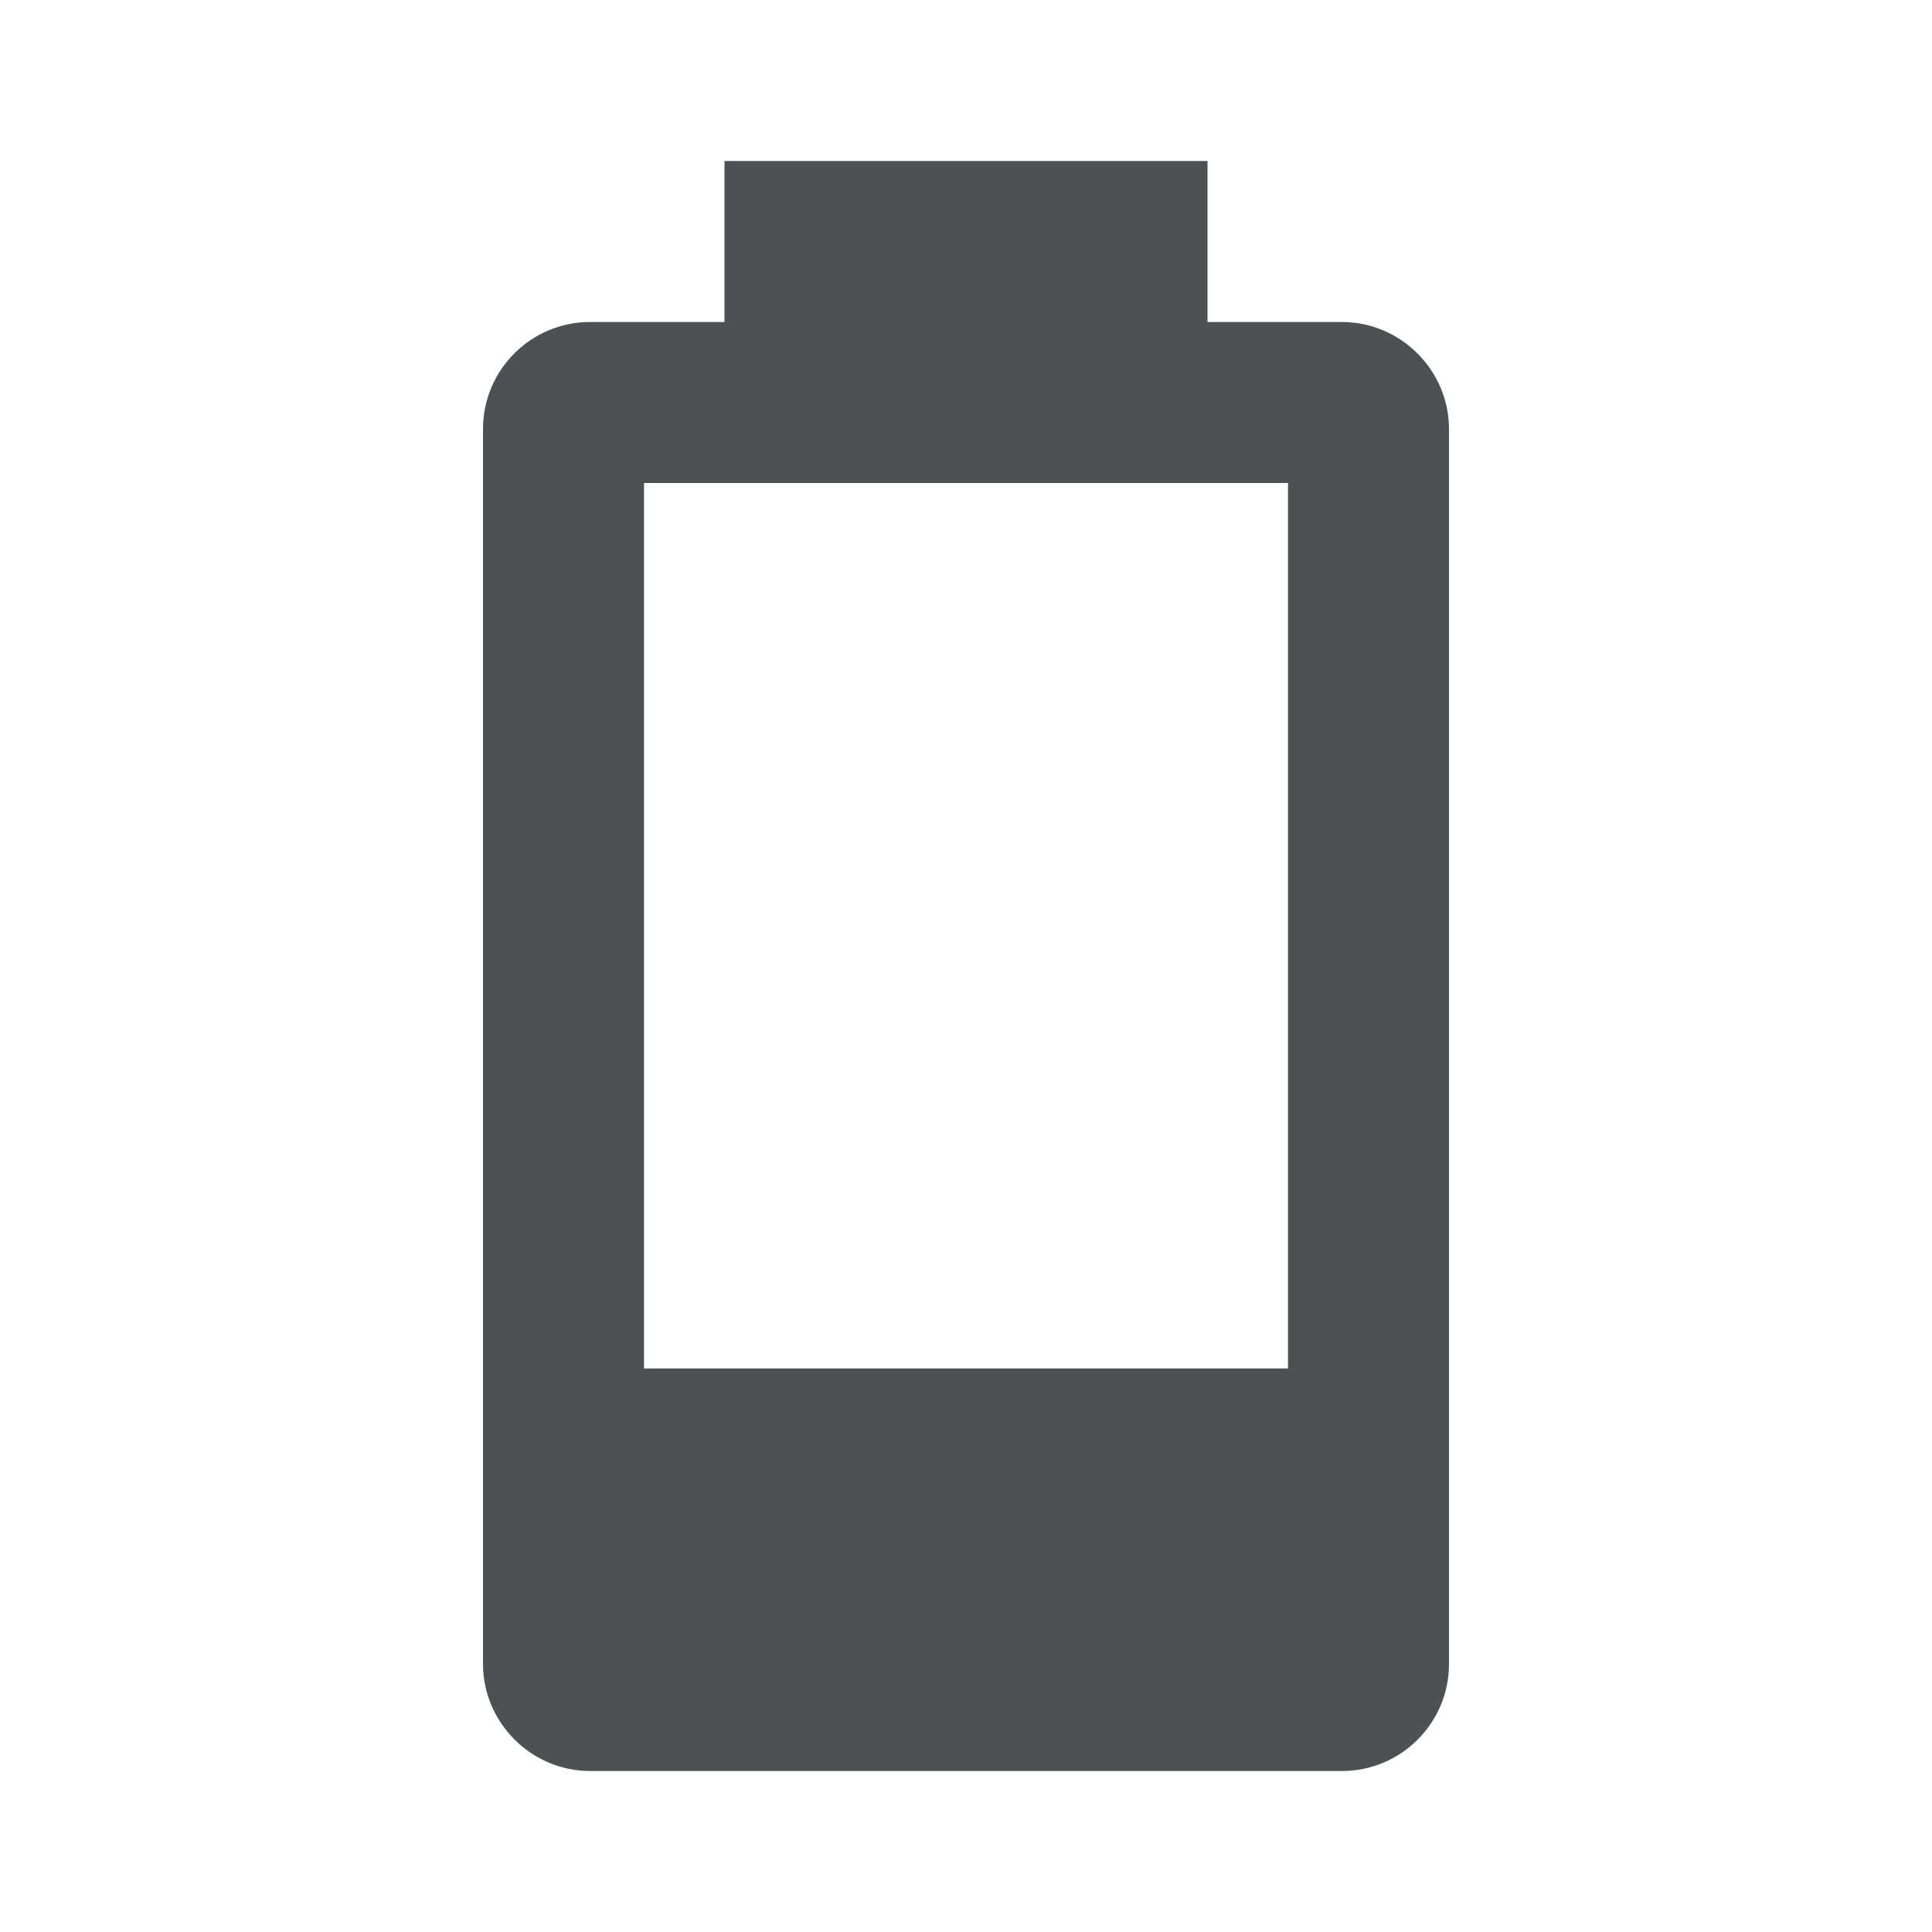
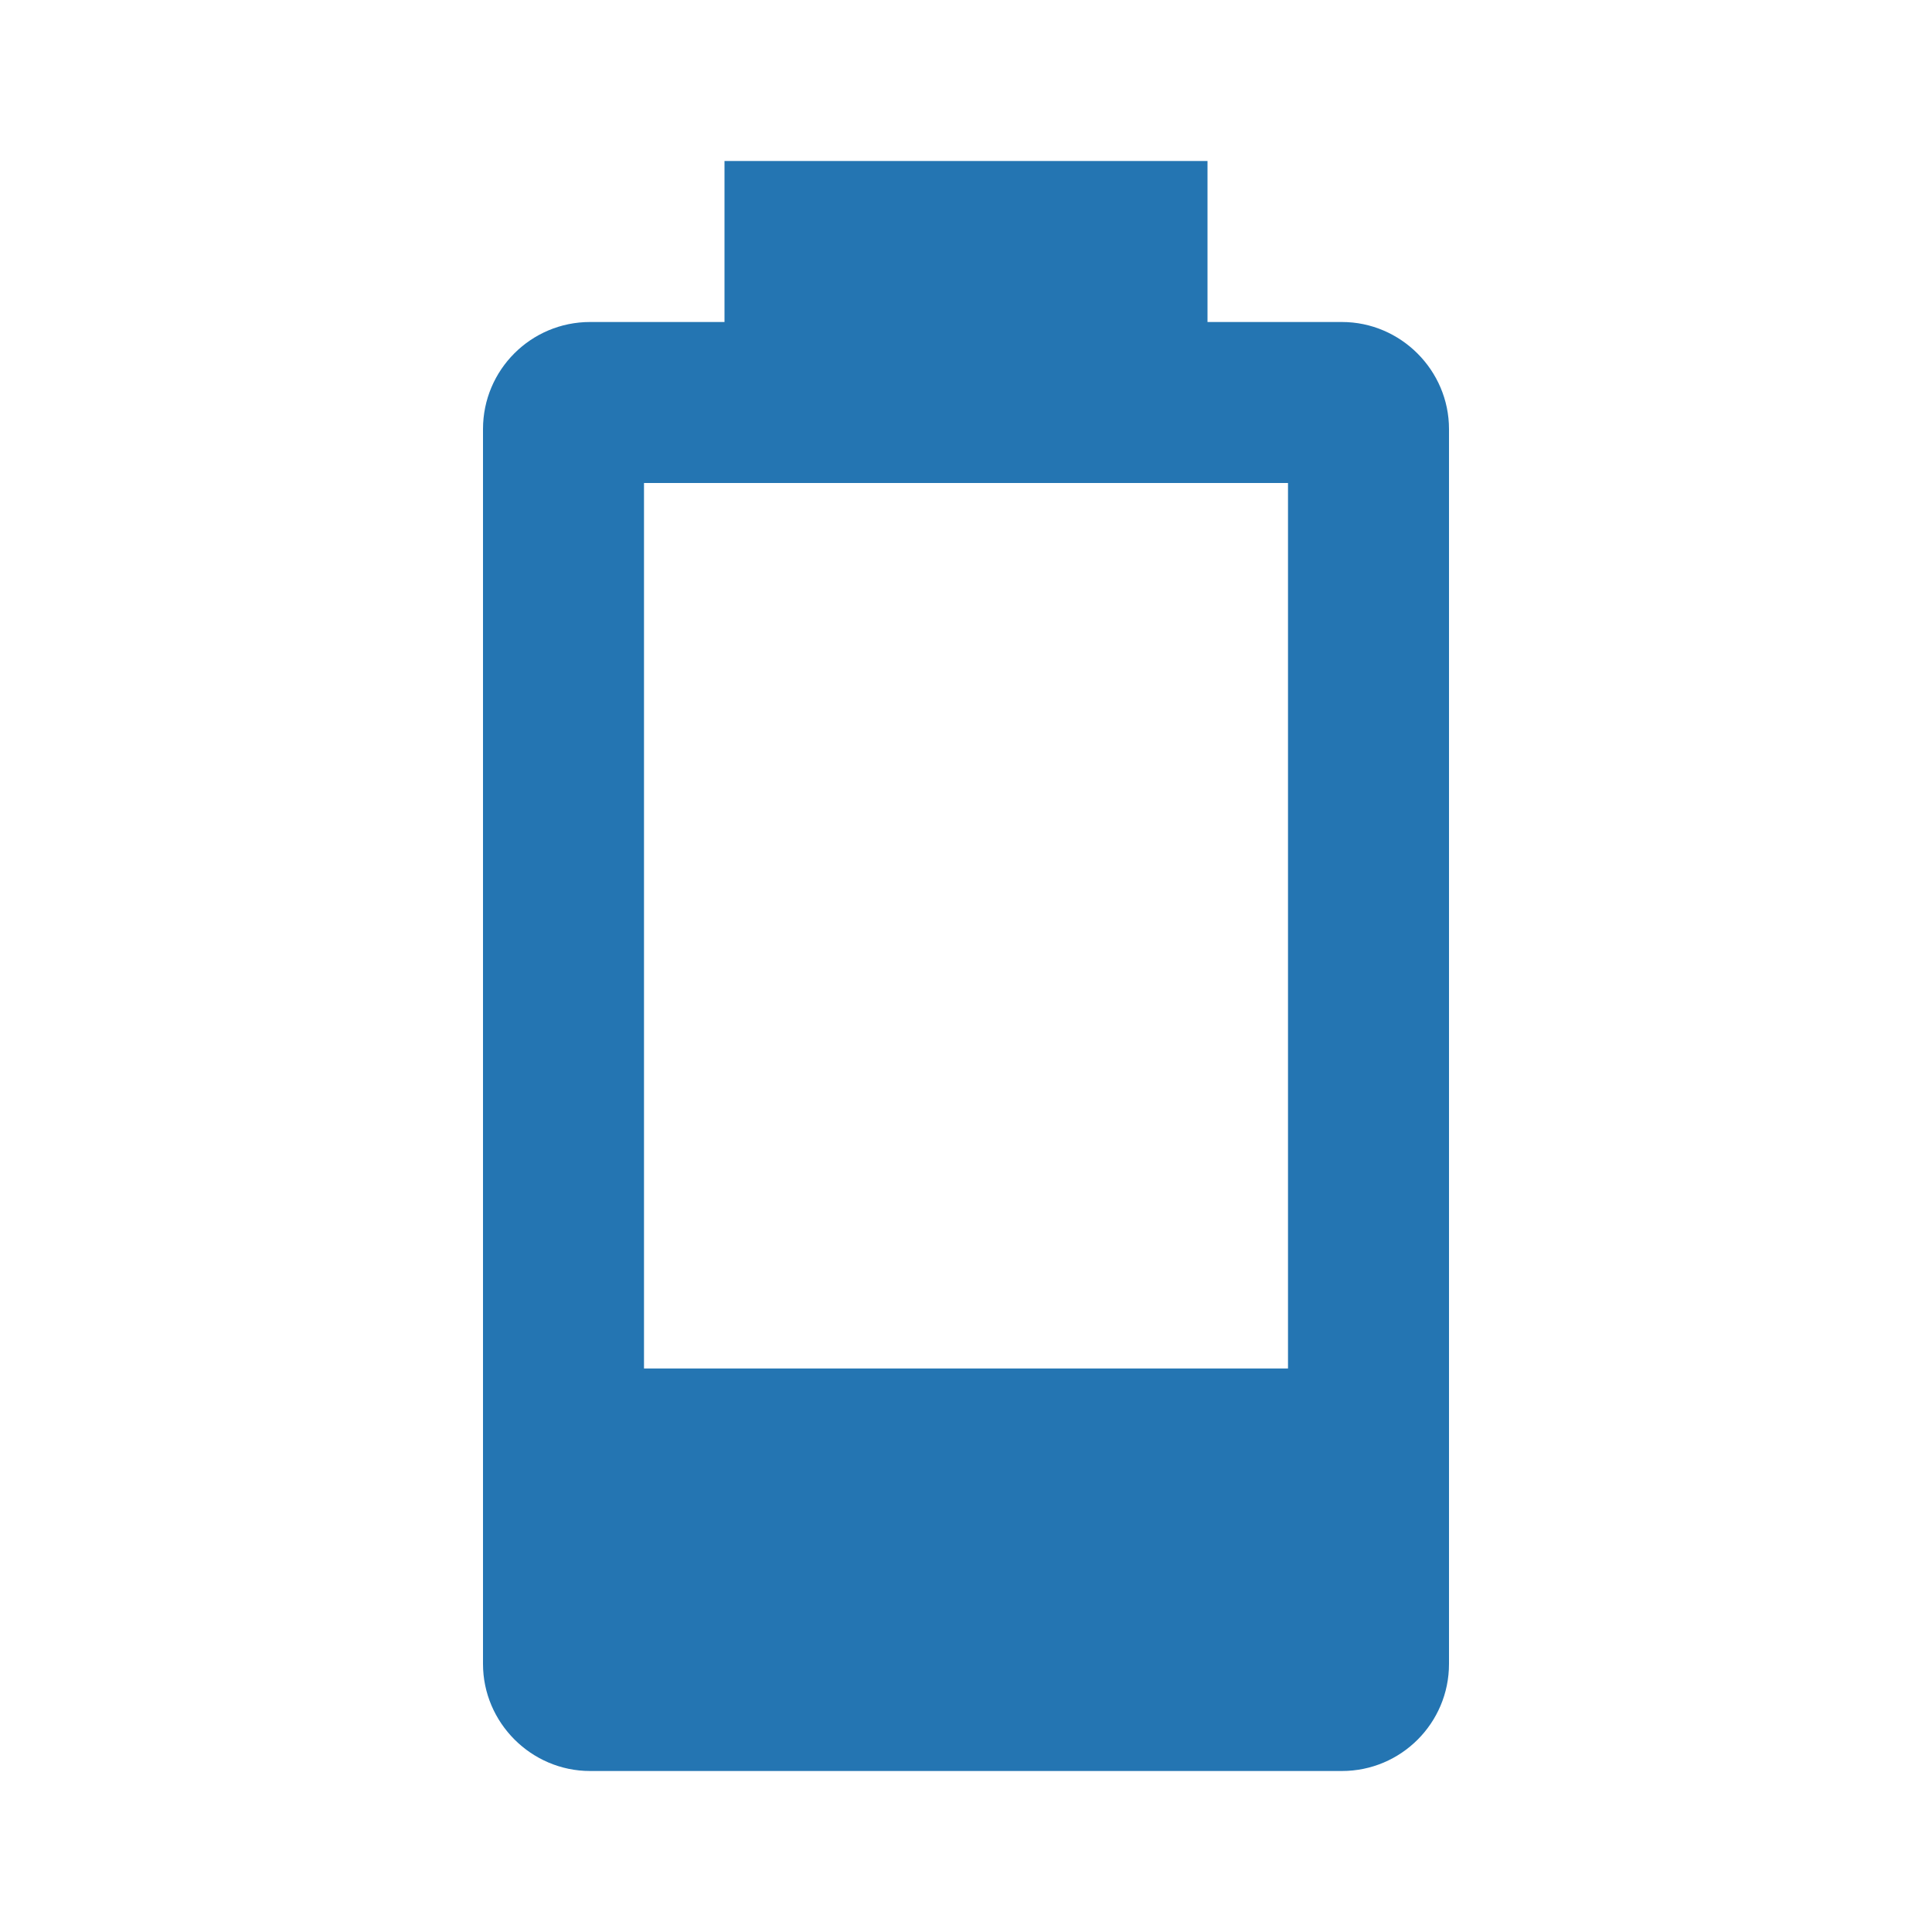
<svg xmlns="http://www.w3.org/2000/svg" viewBox="0 0 24 24">
-   <path d="M16,17H8V6H16M16.67,4H15V2H9V4H7.33A1.33,1.33 0 0,0 6,5.33V20.67C6,21.4 6.6,22 7.33,22H16.67A1.33,1.33 0 0,0 18,20.67V5.33C18,4.6 17.4,4 16.67,4Z" fill="#4D5153" />
+   <path d="M16,17H8V6H16M16.67,4H15V2H9V4H7.33A1.33,1.33 0 0,0 6,5.33V20.67C6,21.4 6.6,22 7.33,22H16.67A1.33,1.33 0 0,0 18,20.67V5.33C18,4.6 17.4,4 16.67,4Z" fill="#2475B2" />
</svg>
